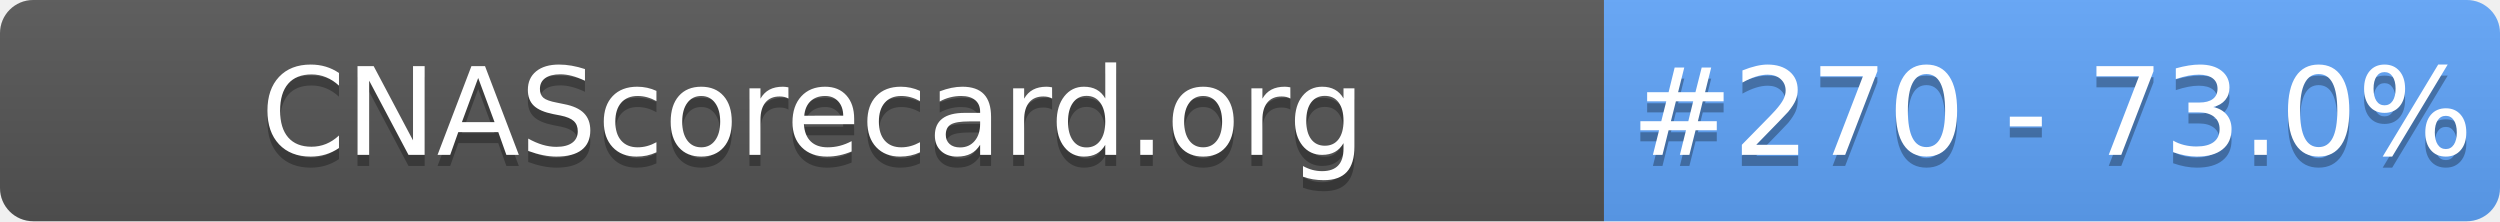
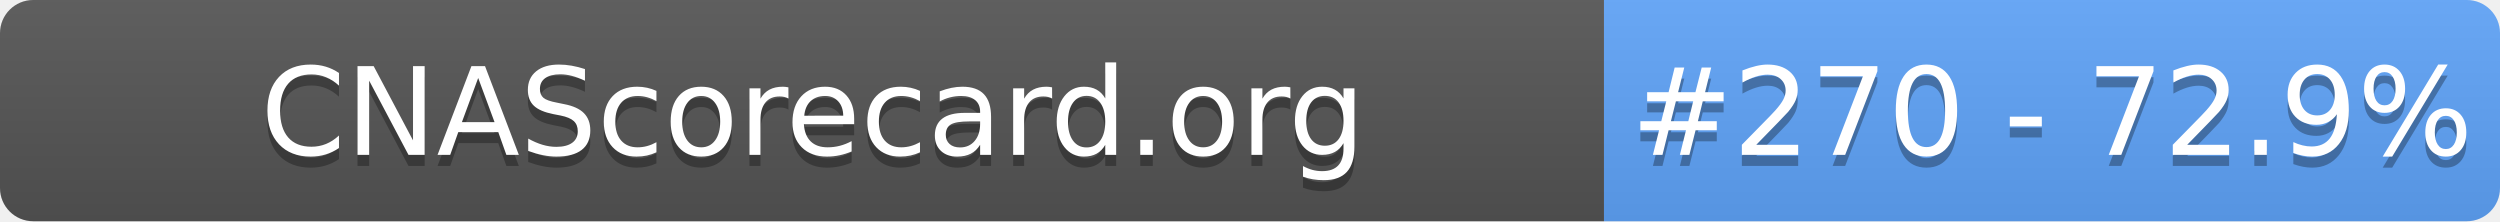
- <svg xmlns="http://www.w3.org/2000/svg" width="226" height="20" role="img" aria-label="CNAScorecard.org: #270 - 73.0%">
+ <svg xmlns="http://www.w3.org/2000/svg" width="226" height="20" role="img" aria-label="CNAScorecard.org: #270 - 72.9%">
  <linearGradient id="s" x2="0" y2="100%">
    <stop offset="0" stop-color="#bbb" stop-opacity=".1" />
    <stop offset="1" stop-opacity=".1" />
  </linearGradient>
  <clipPath id="r">
    <rect width="226" height="20" rx="3" fill="#fff" />
  </clipPath>
  <g clip-path="url(#r)">
    <rect width="145" height="20" fill="#555" />
    <rect x="145" width="81" height="20" fill="#60A5FA" />
    <rect width="226" height="20" fill="url(#s)" />
  </g>
  <g fill="#fff" text-anchor="middle" font-family="Verdana,Geneva,DejaVu Sans,sans-serif" text-rendering="geometricPrecision" font-size="110">
    <text aria-hidden="true" x="735" y="150" fill="#010101" fill-opacity=".3" transform="scale(.1)" textLength="1350">CNAScorecard.org</text>
    <text x="735" y="140" transform="scale(.1)" fill="#fff" textLength="1350">CNAScorecard.org</text>
-     <text aria-hidden="true" x="1855" y="150" fill="#010101" fill-opacity=".3" transform="scale(.1)" textLength="660">#270 - 73.0%</text>
-     <text x="1855" y="140" transform="scale(.1)" fill="#fff" textLength="660">#270 - 73.0%</text>
+     <text aria-hidden="true" x="1855" y="150" fill="#010101" fill-opacity=".3" transform="scale(.1)" textLength="660">#270 - 72.9%</text>
+     <text x="1855" y="140" transform="scale(.1)" fill="#fff" textLength="660">#270 - 72.9%</text>
  </g>
</svg>
